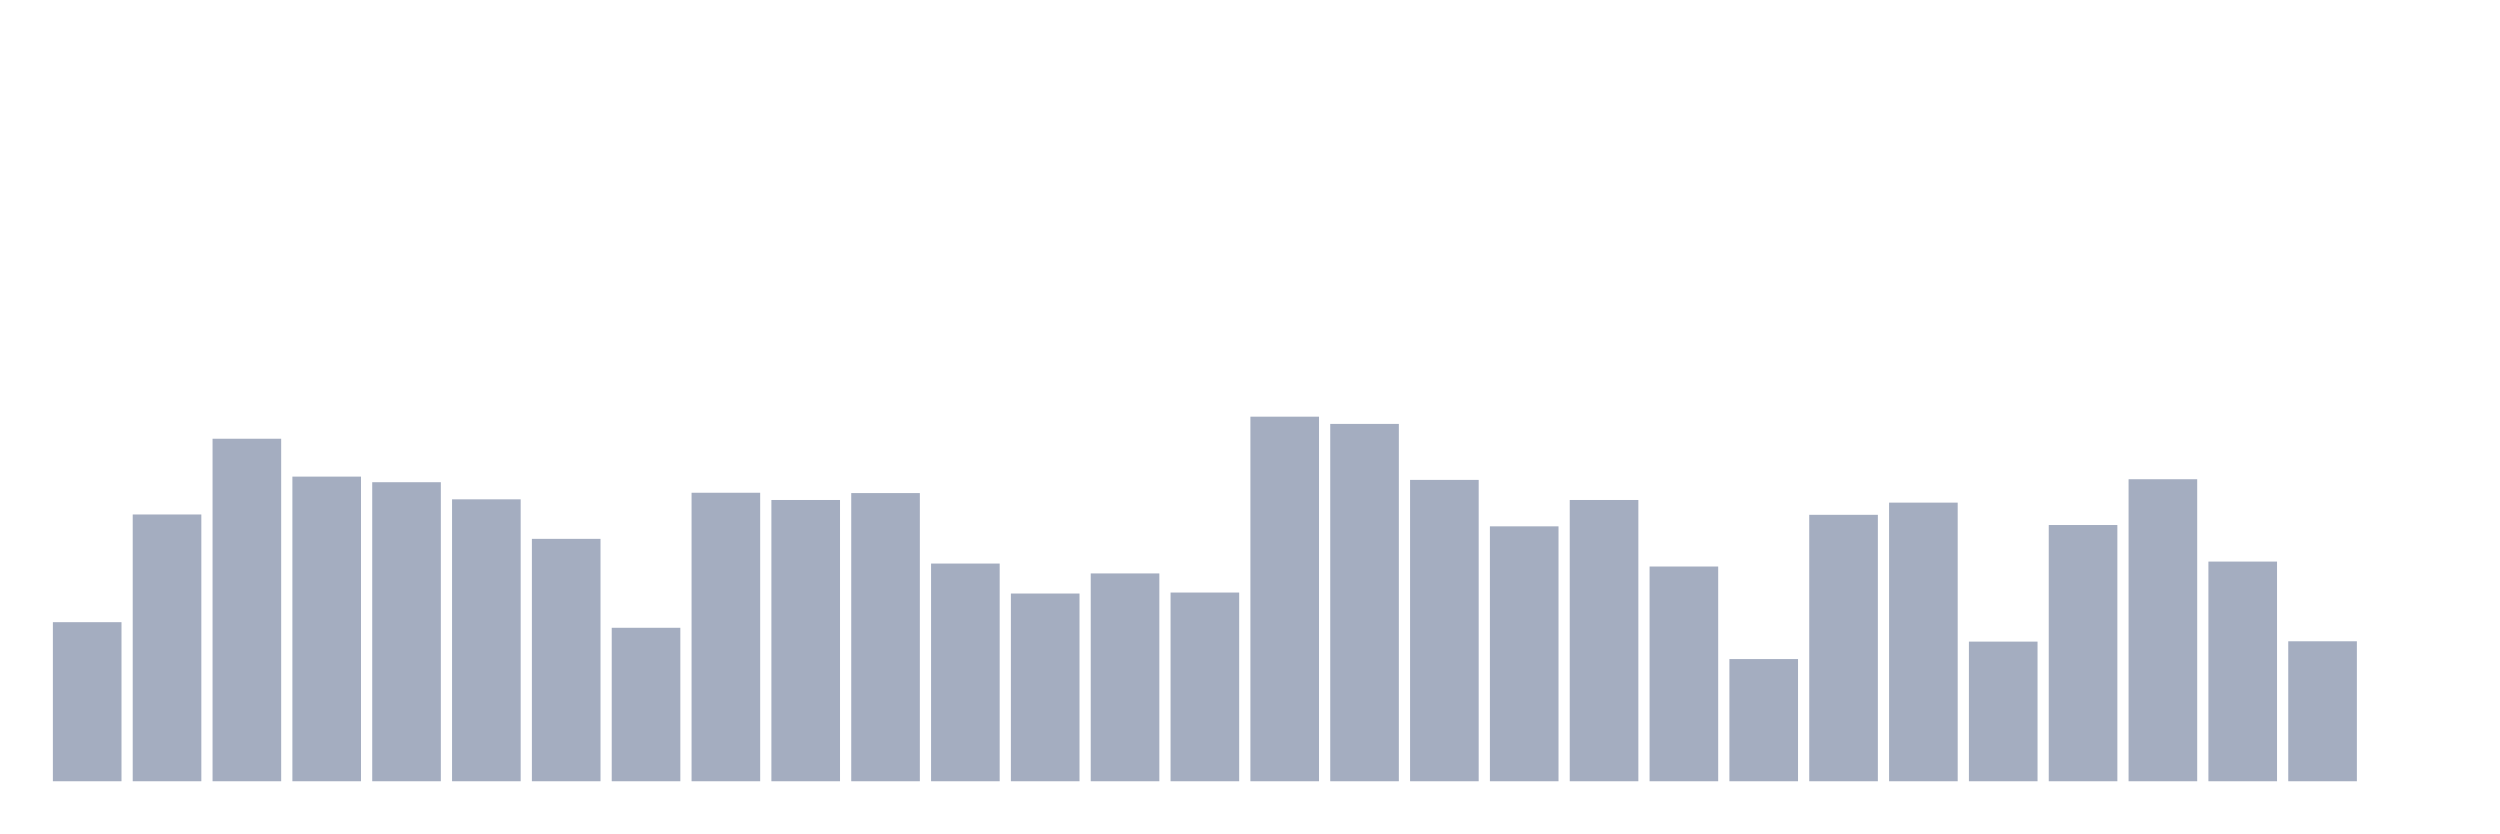
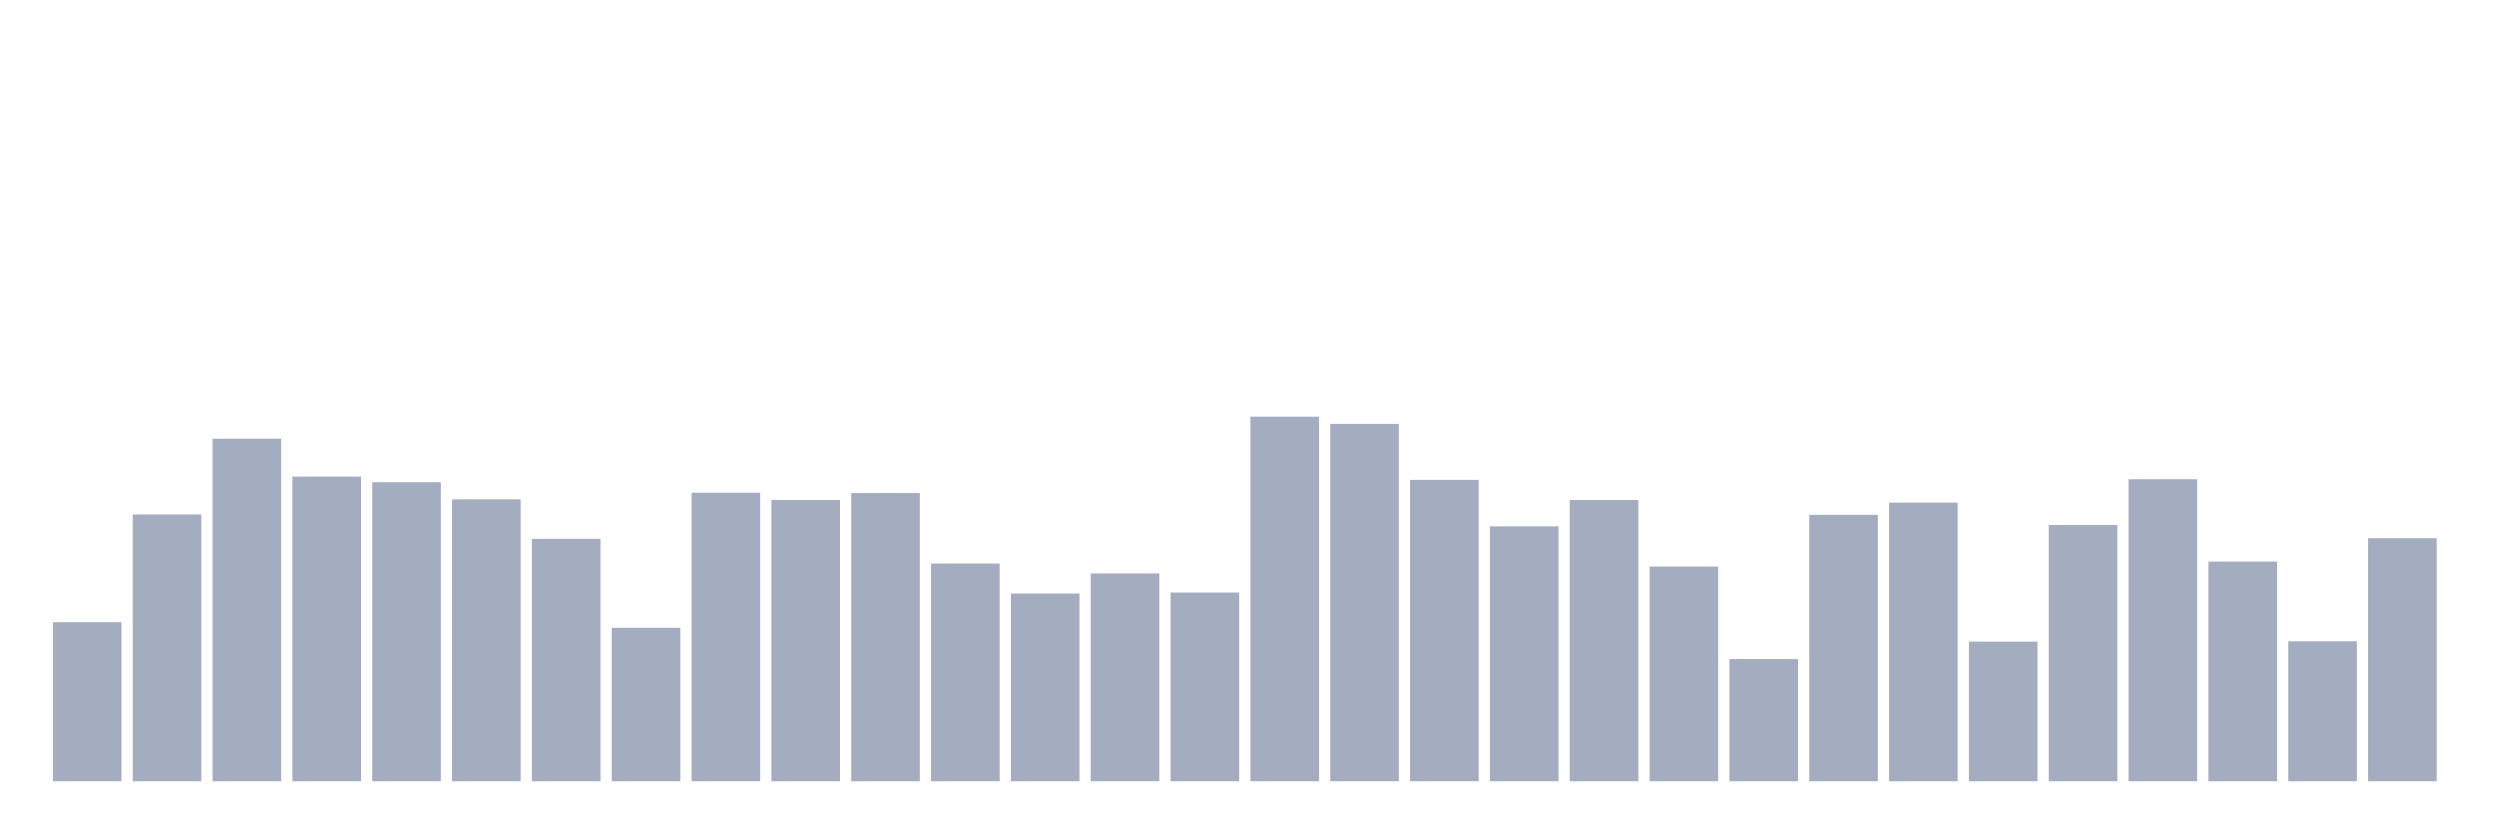
<svg xmlns="http://www.w3.org/2000/svg" viewBox="0 0 480 160">
  <g transform="translate(10,10)">
    <rect class="bar" x="0.153" width="13.175" y="109.458" height="30.542" fill="rgb(164,173,192)" />
    <rect class="bar" x="15.482" width="13.175" y="88.78" height="51.22" fill="rgb(164,173,192)" />
    <rect class="bar" x="30.81" width="13.175" y="74.237" height="65.763" fill="rgb(164,173,192)" />
    <rect class="bar" x="46.138" width="13.175" y="81.509" height="58.491" fill="rgb(164,173,192)" />
    <rect class="bar" x="61.466" width="13.175" y="82.584" height="57.416" fill="rgb(164,173,192)" />
    <rect class="bar" x="76.794" width="13.175" y="85.872" height="54.128" fill="rgb(164,173,192)" />
    <rect class="bar" x="92.123" width="13.175" y="93.46" height="46.54" fill="rgb(164,173,192)" />
    <rect class="bar" x="107.451" width="13.175" y="110.533" height="29.467" fill="rgb(164,173,192)" />
    <rect class="bar" x="122.779" width="13.175" y="84.607" height="55.393" fill="rgb(164,173,192)" />
    <rect class="bar" x="138.107" width="13.175" y="85.998" height="54.002" fill="rgb(164,173,192)" />
    <rect class="bar" x="153.436" width="13.175" y="84.67" height="55.33" fill="rgb(164,173,192)" />
    <rect class="bar" x="168.764" width="13.175" y="98.202" height="41.798" fill="rgb(164,173,192)" />
    <rect class="bar" x="184.092" width="13.175" y="103.957" height="36.043" fill="rgb(164,173,192)" />
    <rect class="bar" x="199.42" width="13.175" y="100.099" height="39.901" fill="rgb(164,173,192)" />
    <rect class="bar" x="214.748" width="13.175" y="103.767" height="36.233" fill="rgb(164,173,192)" />
    <rect class="bar" x="230.077" width="13.175" y="70" height="70" fill="rgb(164,173,192)" />
    <rect class="bar" x="245.405" width="13.175" y="71.391" height="68.609" fill="rgb(164,173,192)" />
    <rect class="bar" x="260.733" width="13.175" y="82.141" height="57.859" fill="rgb(164,173,192)" />
    <rect class="bar" x="276.061" width="13.175" y="91.057" height="48.943" fill="rgb(164,173,192)" />
    <rect class="bar" x="291.39" width="13.175" y="85.998" height="54.002" fill="rgb(164,173,192)" />
    <rect class="bar" x="306.718" width="13.175" y="98.771" height="41.229" fill="rgb(164,173,192)" />
    <rect class="bar" x="322.046" width="13.175" y="116.54" height="23.46" fill="rgb(164,173,192)" />
    <rect class="bar" x="337.374" width="13.175" y="88.844" height="51.156" fill="rgb(164,173,192)" />
    <rect class="bar" x="352.702" width="13.175" y="86.504" height="53.496" fill="rgb(164,173,192)" />
    <rect class="bar" x="368.031" width="13.175" y="113.189" height="26.811" fill="rgb(164,173,192)" />
    <rect class="bar" x="383.359" width="13.175" y="90.804" height="49.196" fill="rgb(164,173,192)" />
    <rect class="bar" x="398.687" width="13.175" y="82.014" height="57.986" fill="rgb(164,173,192)" />
    <rect class="bar" x="414.015" width="13.175" y="97.823" height="42.177" fill="rgb(164,173,192)" />
    <rect class="bar" x="429.344" width="13.175" y="113.126" height="26.874" fill="rgb(164,173,192)" />
-     <rect class="bar" x="444.672" width="13.175" y="140" height="0" fill="rgb(164,173,192)" />
+     <rect class="bar" x="444.672" width="13.175" y="93.333" height="46.667" fill="rgb(164,173,192)" />
  </g>
</svg>
